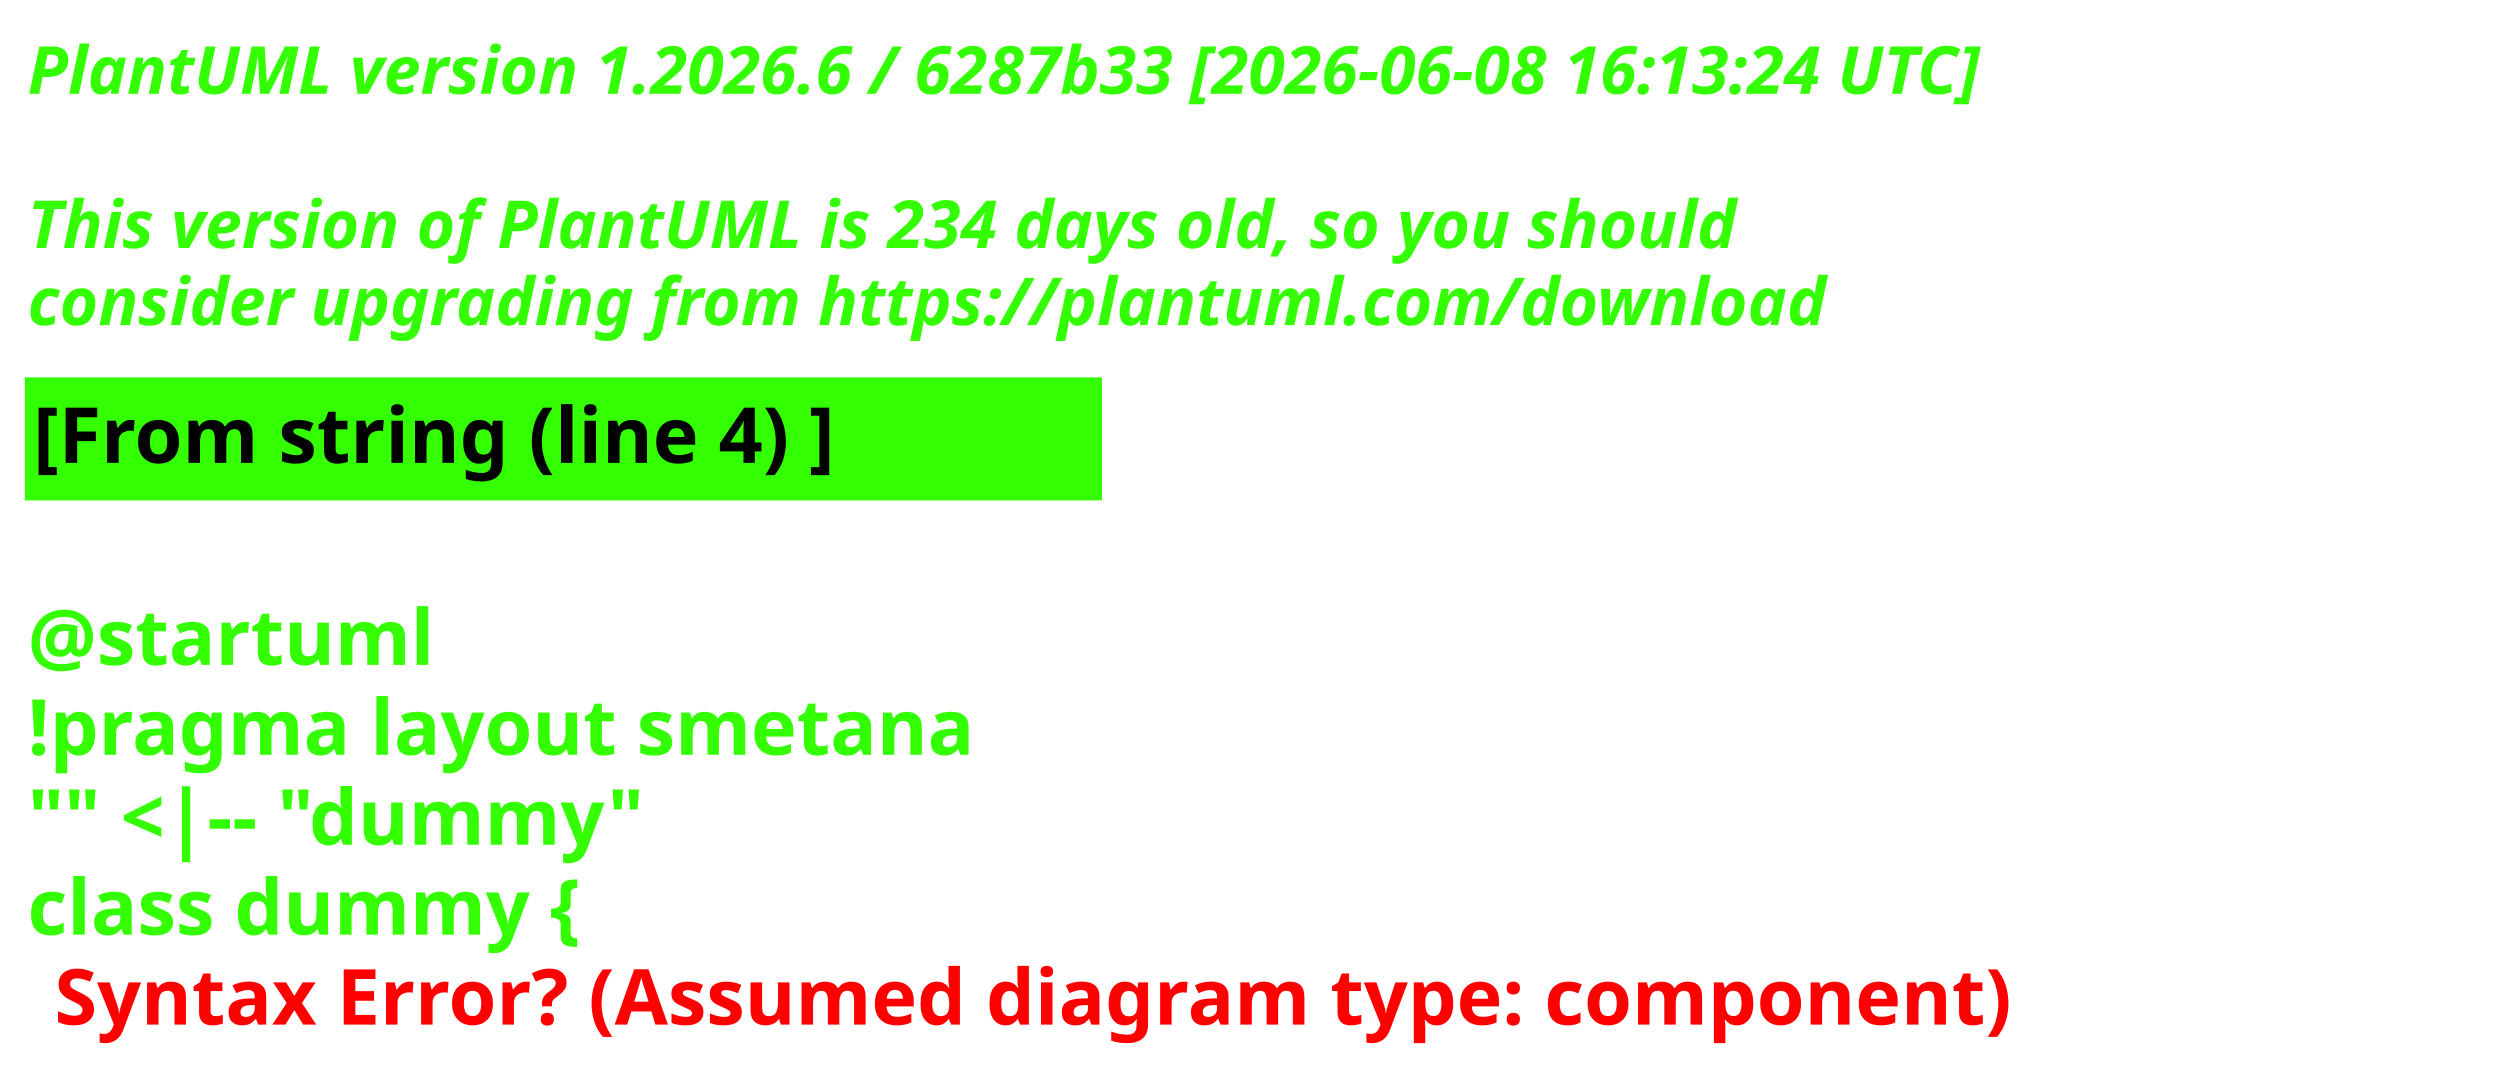
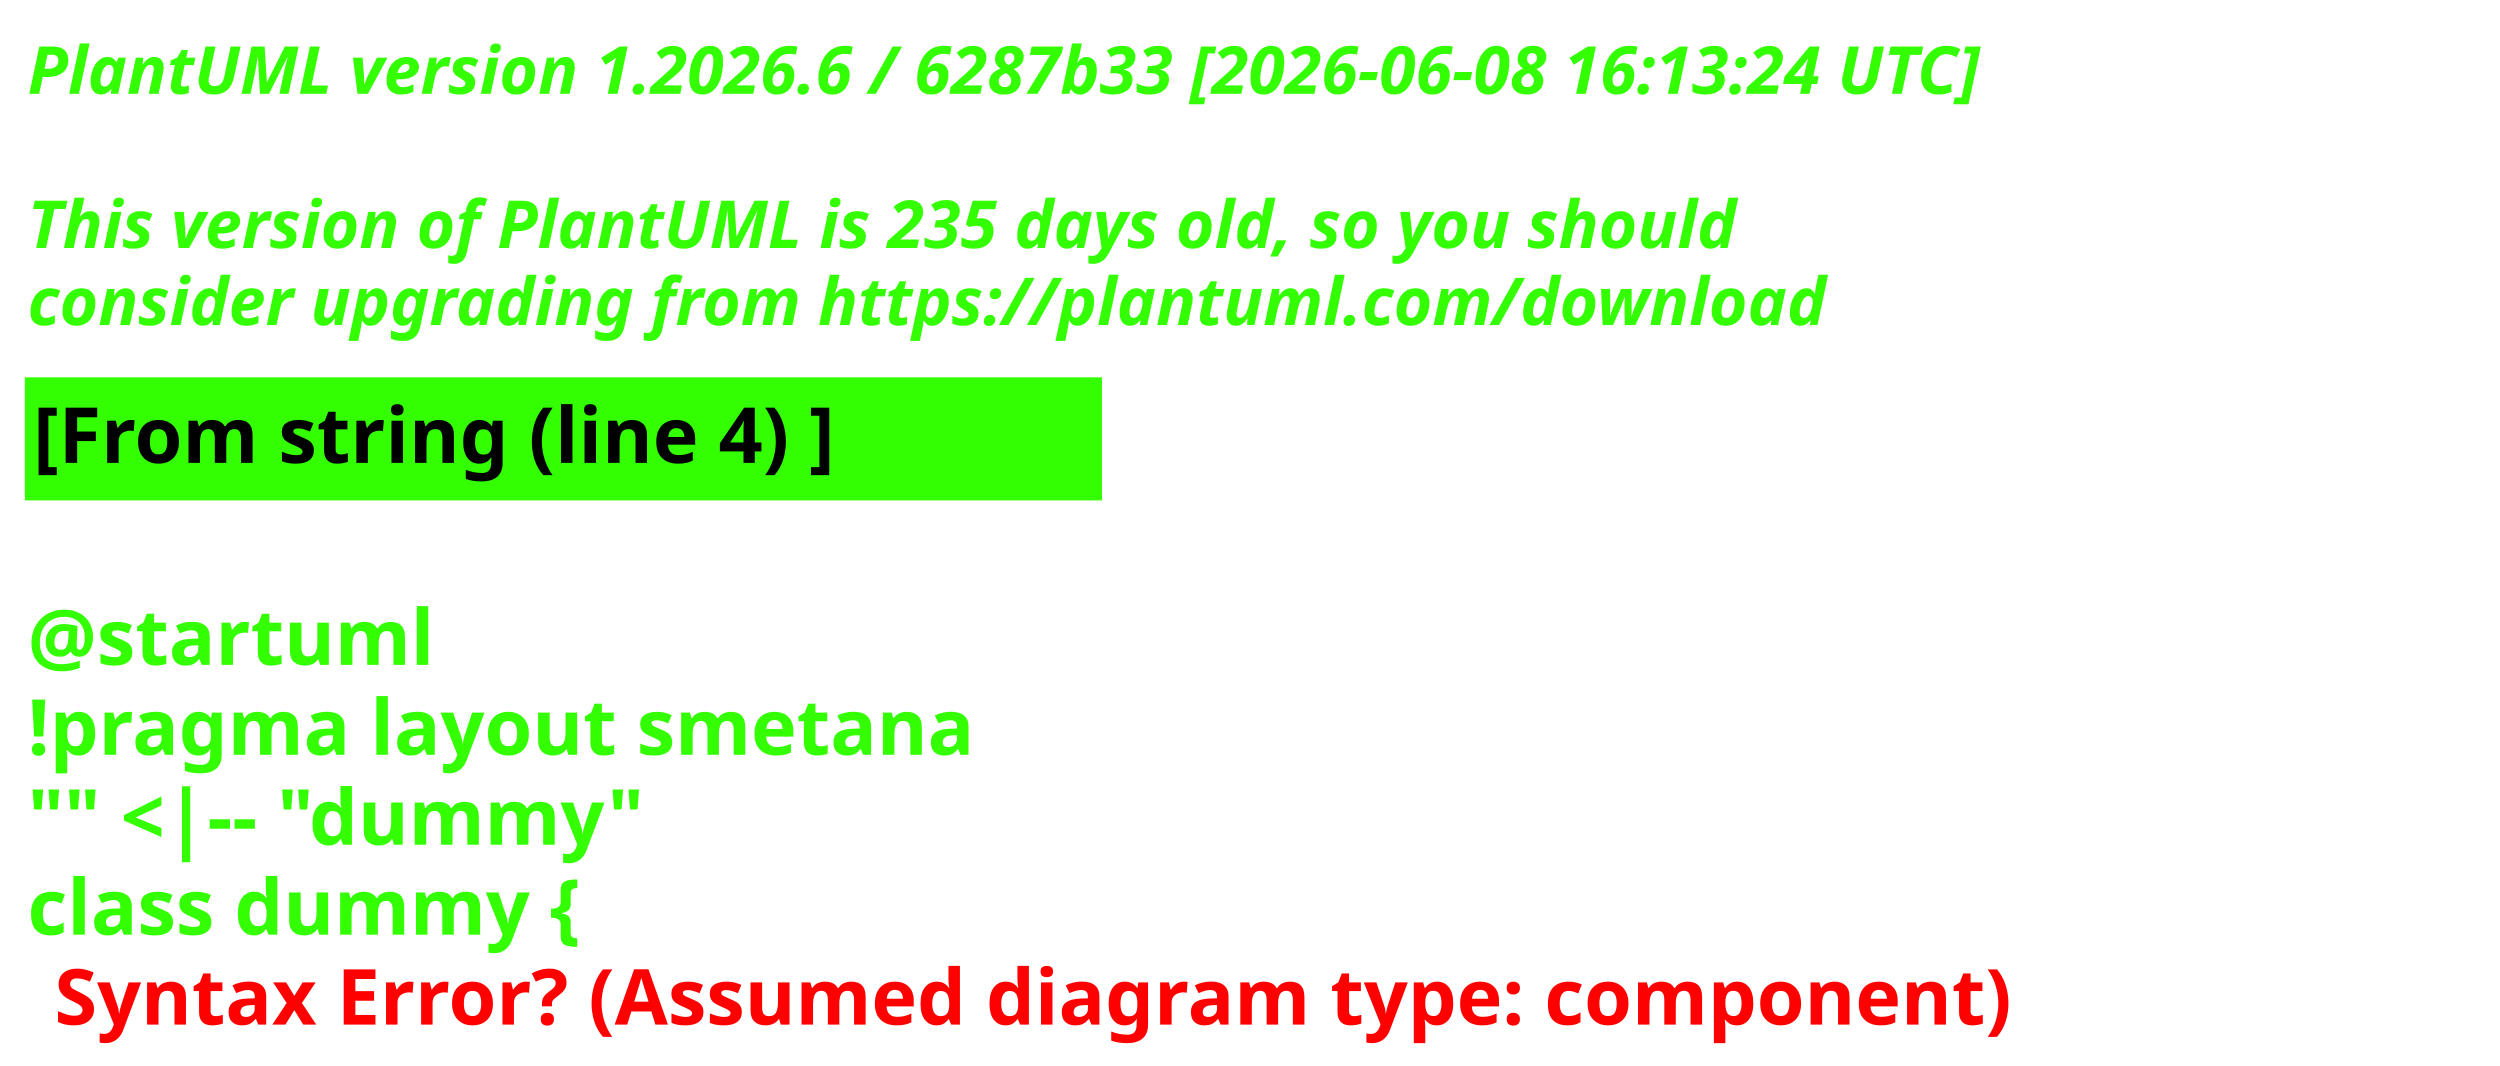
<svg xmlns="http://www.w3.org/2000/svg" contentStyleType="text/css" height="193px" preserveAspectRatio="none" style="width:453px;height:193px;background:#000000;" version="1.1" viewBox="0 0 453 193" width="453px" zoomAndPan="magnify">
  <defs />
  <g>
    <text fill="#33FF02" font-family="sans-serif" font-size="12" font-style="italic" font-weight="700" lengthAdjust="spacing" textLength="440.227" x="5" y="17">PlantUML version 1.2026.6 / 6287b33 [2026-06-08 16:13:24 UTC]</text>
    <text fill="#33FF02" font-family="sans-serif" font-size="12" font-style="italic" font-weight="700" lengthAdjust="spacing" textLength="4.178" x="5" y="30.969"> </text>
-     <text fill="#33FF02" font-family="sans-serif" font-size="12" font-style="italic" font-weight="700" lengthAdjust="spacing" textLength="376.4" x="5" y="44.938">This version of PlantUML is 234 days old, so you should</text>
+     <text fill="#33FF02" font-family="sans-serif" font-size="12" font-style="italic" font-weight="700" lengthAdjust="spacing" textLength="376.4" x="5" y="44.938">This version of PlantUML is 235 days old, so you should</text>
    <text fill="#33FF02" font-family="sans-serif" font-size="12" font-style="italic" font-weight="700" lengthAdjust="spacing" textLength="383.66" x="5" y="58.906">consider upgrading from https://plantuml.com/download</text>
    <rect fill="#33FF02" height="21.297" style="stroke:#33FF02;stroke-width:1;" width="194.182" x="5" y="68.875" />
    <text fill="#000000" font-family="sans-serif" font-size="14" font-weight="700" lengthAdjust="spacing" textLength="171.281" x="6" y="83.875">[From string (line 4) ]</text>
    <text fill="#33FF02" font-family="sans-serif" font-size="14" font-weight="700" lengthAdjust="spacing" textLength="4.874" x="5" y="104.172"> </text>
    <text fill="#33FF02" font-family="sans-serif" font-size="14" font-weight="700" lengthAdjust="spacing" textLength="81.423" x="5" y="120.469">@startuml</text>
    <text fill="#33FF02" font-family="sans-serif" font-size="14" font-weight="700" lengthAdjust="spacing" textLength="194.182" x="5" y="136.766">!pragma layout smetana</text>
    <text fill="#33FF02" font-family="sans-serif" font-size="14" font-weight="700" lengthAdjust="spacing" textLength="125.679" x="5" y="153.062">"" &lt;|-- "dummy"</text>
    <text fill="#33FF02" font-family="sans-serif" font-size="14" font-weight="700" lengthAdjust="spacing" text-decoration="wavy underline" textLength="117.216" x="5" y="169.359">class dummy {</text>
    <text fill="#FF0000" font-family="sans-serif" font-size="14" font-weight="700" lengthAdjust="spacing" textLength="405.528" x="9.874" y="185.656">Syntax Error? (Assumed diagram type: component)</text>
  </g>
</svg>
